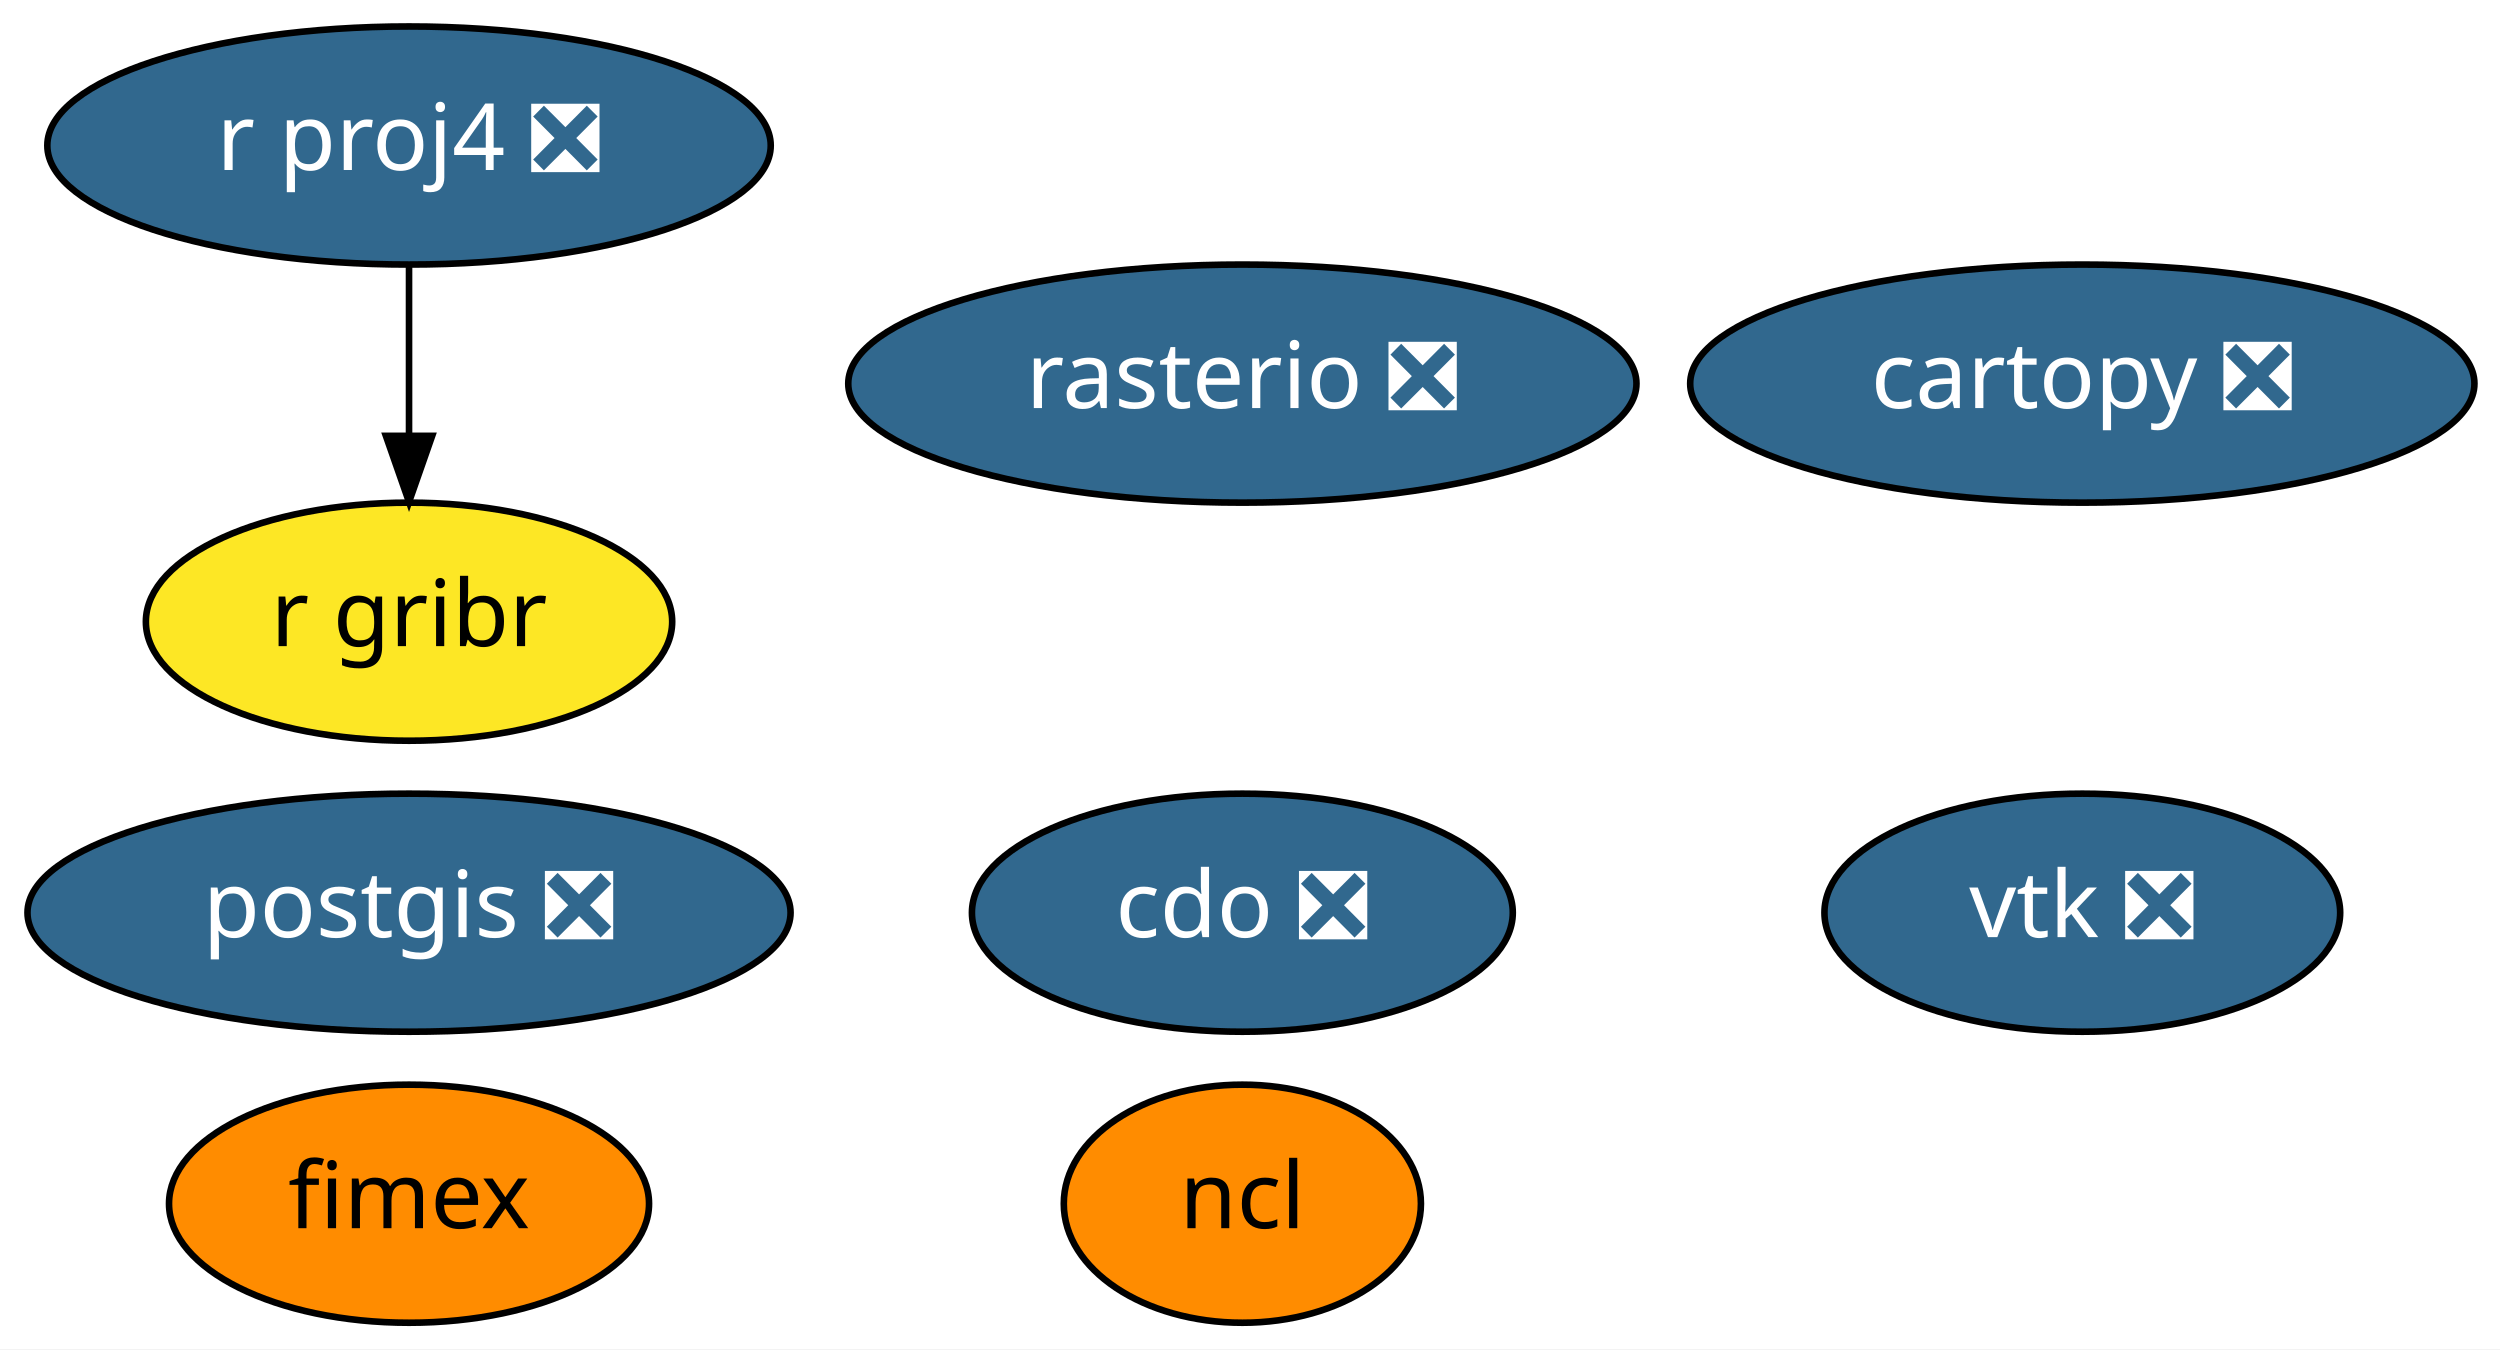
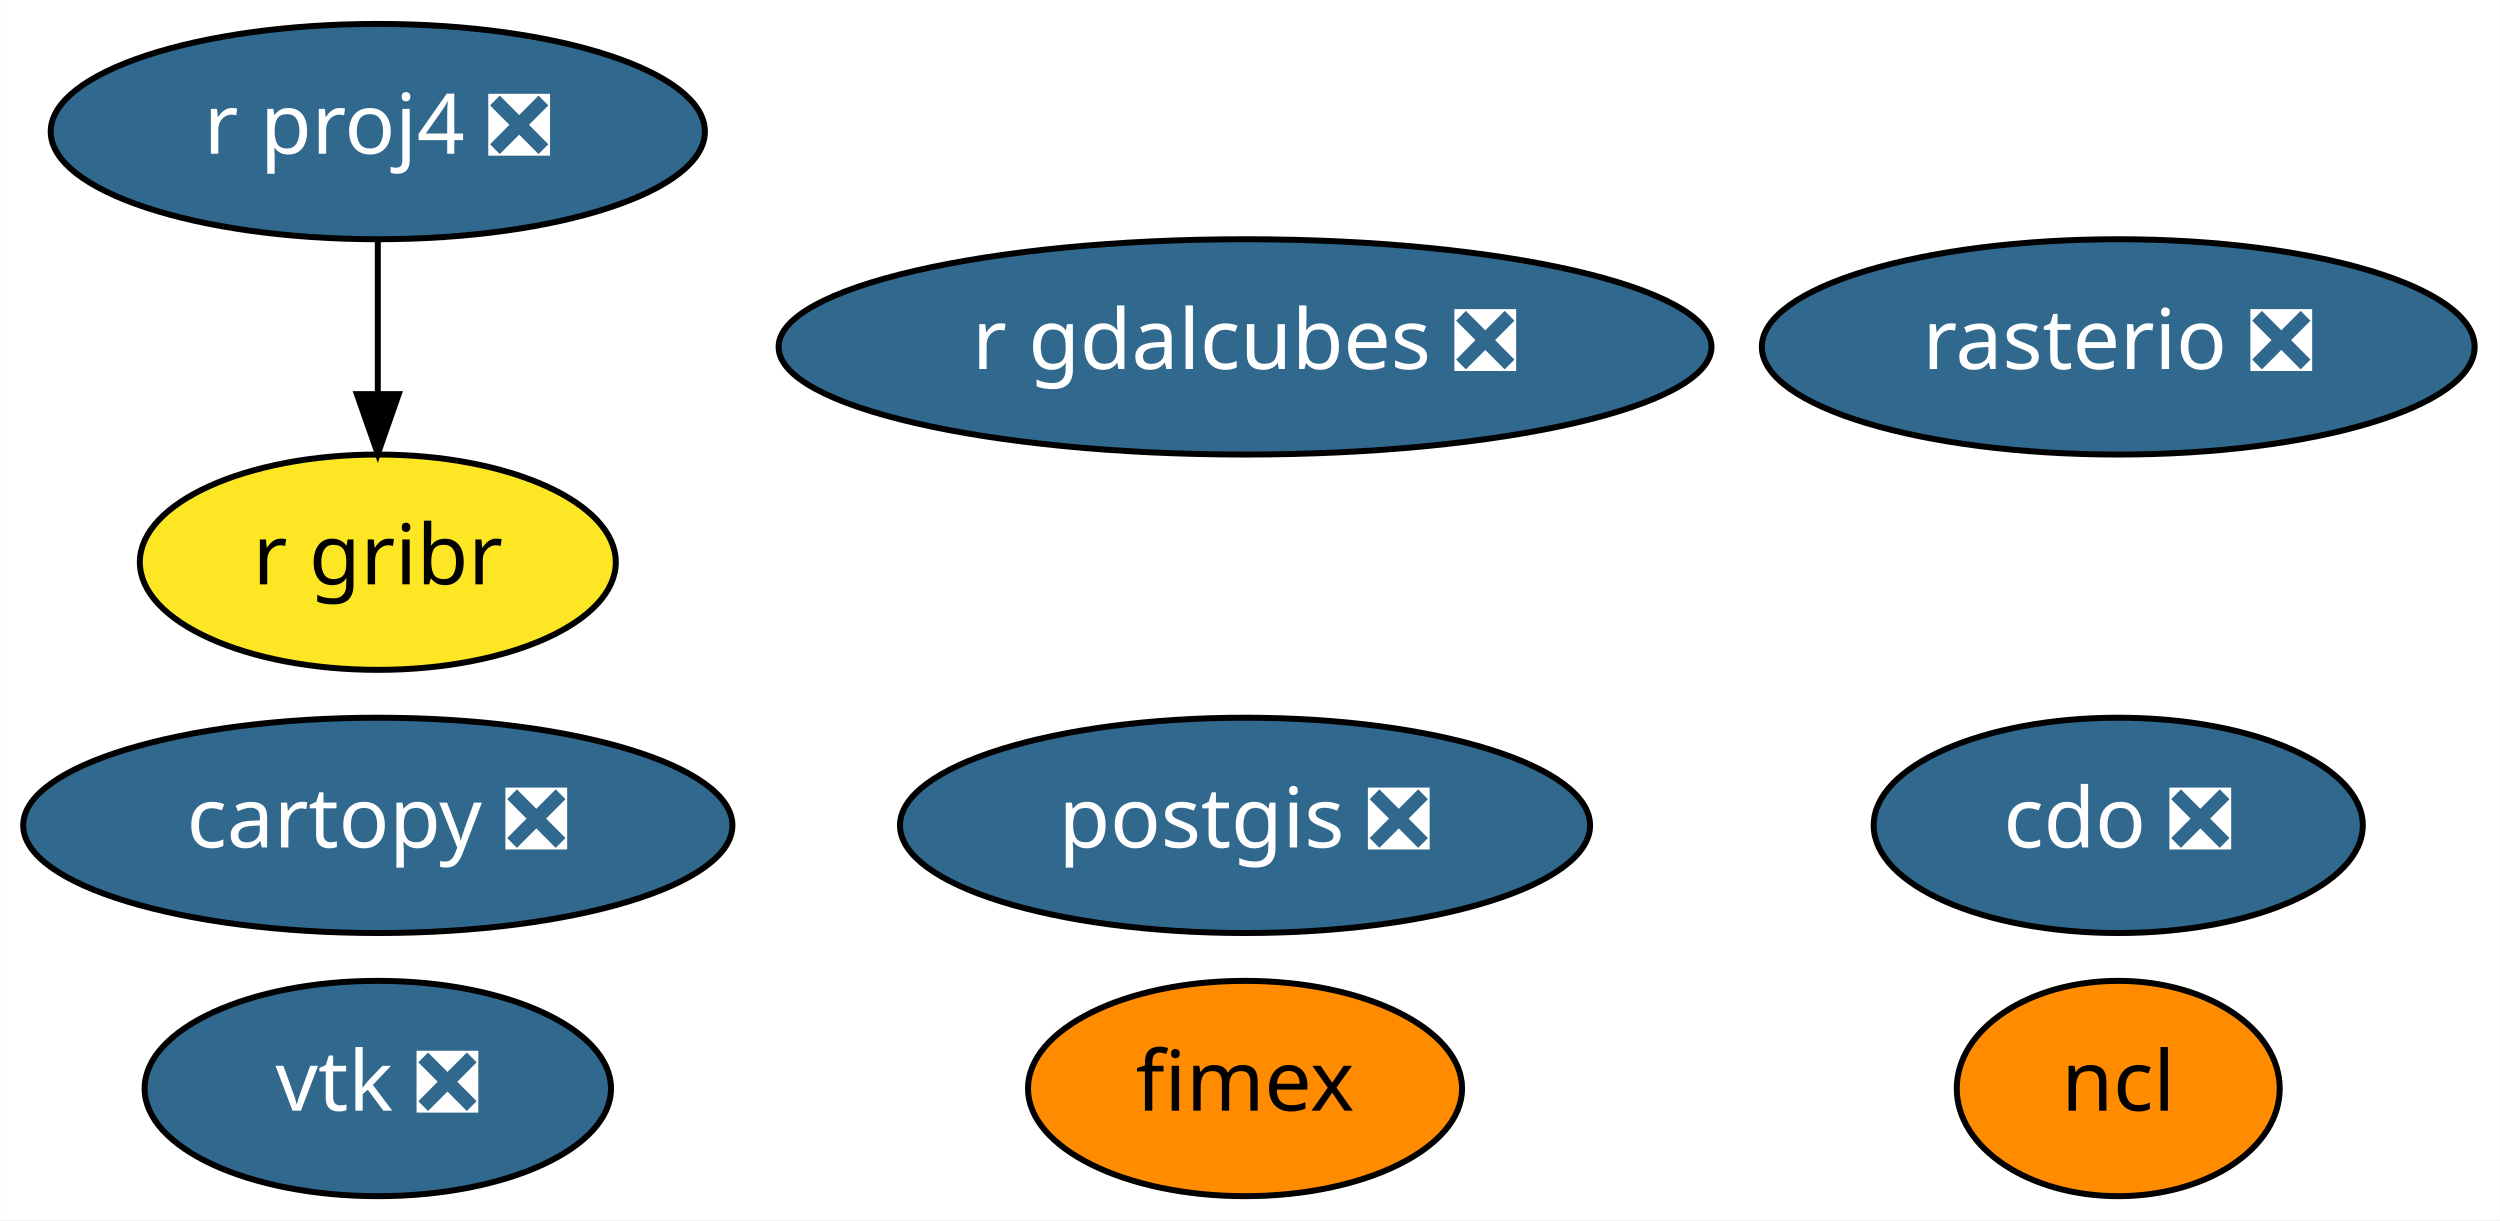
- <svg xmlns="http://www.w3.org/2000/svg" xmlns:xlink="http://www.w3.org/1999/xlink" width="378pt" height="204pt" viewBox="0.00 0.00 377.99 204.00">
+ <svg xmlns="http://www.w3.org/2000/svg" xmlns:xlink="http://www.w3.org/1999/xlink" width="418pt" height="204pt" viewBox="0.00 0.00 417.94 204.00">
  <g id="graph0" class="graph" transform="scale(1 1) rotate(0) translate(4 200)">
-     <polygon fill="white" stroke="transparent" points="-4,4 -4,-200 373.99,-200 373.99,4 -4,4" />
+     <polygon fill="white" stroke="transparent" points="-4,4 -4,-200 413.94,-200 413.94,4 -4,4" />
    <g id="node1" class="node">
      <g id="a_node1">
        <a xlink:href="https://github.com/conda-forge/cartopy-feedstock/pull/106" xlink:title="cartopy ❎">
-           <ellipse fill="#31688e" stroke="black" cx="310.84" cy="-142" rx="59.29" ry="18" />
-           <text text-anchor="middle" x="310.84" y="-138.3" font-family="Times-Roman" font-size="14.00" fill="white">cartopy ❎</text>
+           <ellipse fill="#31688e" stroke="black" cx="59.14" cy="-62" rx="59.29" ry="18" />
+           <text text-anchor="middle" x="59.14" y="-58.3" font-family="Times-Roman" font-size="14.00" fill="white">cartopy ❎</text>
        </a>
      </g>
    </g>
    <g id="node2" class="node">
      <g id="a_node2">
        <a xlink:href="https://github.com/conda-forge/cdo-feedstock/pull/91" xlink:title="cdo ❎">
-           <ellipse fill="#31688e" stroke="black" cx="183.84" cy="-62" rx="40.89" ry="18" />
-           <text text-anchor="middle" x="183.84" y="-58.3" font-family="Times-Roman" font-size="14.00" fill="white">cdo ❎</text>
+           <ellipse fill="#31688e" stroke="black" cx="350.14" cy="-62" rx="40.89" ry="18" />
+           <text text-anchor="middle" x="350.14" y="-58.3" font-family="Times-Roman" font-size="14.00" fill="white">cdo ❎</text>
        </a>
      </g>
    </g>
    <g id="node3" class="node">
      <g id="a_node3">
        <a xlink:href="https://github.com/conda-forge/ncl-feedstock" xlink:title="ncl">
-           <ellipse fill="#ff8c00" stroke="black" cx="183.84" cy="-18" rx="27" ry="18" />
-           <text text-anchor="middle" x="183.84" y="-14.3" font-family="Times-Roman" font-size="14.00">ncl</text>
+           <ellipse fill="#ff8c00" stroke="black" cx="350.14" cy="-18" rx="27" ry="18" />
+           <text text-anchor="middle" x="350.14" y="-14.3" font-family="Times-Roman" font-size="14.00">ncl</text>
        </a>
      </g>
    </g>
    <g id="node4" class="node">
      <g id="a_node4">
        <a xlink:href="https://github.com/conda-forge/postgis-feedstock/pull/56" xlink:title="postgis ❎">
-           <ellipse fill="#31688e" stroke="black" cx="57.84" cy="-62" rx="57.69" ry="18" />
-           <text text-anchor="middle" x="57.84" y="-58.3" font-family="Times-Roman" font-size="14.00" fill="white">postgis ❎</text>
+           <ellipse fill="#31688e" stroke="black" cx="204.14" cy="-62" rx="57.69" ry="18" />
+           <text text-anchor="middle" x="204.14" y="-58.3" font-family="Times-Roman" font-size="14.00" fill="white">postgis ❎</text>
        </a>
      </g>
    </g>
    <g id="node5" class="node">
      <g id="a_node5">
        <a xlink:href="https://github.com/conda-forge/r-proj4-feedstock/pull/25" xlink:title="r proj4 ❎">
-           <ellipse fill="#31688e" stroke="black" cx="57.84" cy="-178" rx="54.69" ry="18" />
-           <text text-anchor="middle" x="57.84" y="-174.3" font-family="Times-Roman" font-size="14.00" fill="white">r proj4 ❎</text>
+           <ellipse fill="#31688e" stroke="black" cx="59.14" cy="-178" rx="54.69" ry="18" />
+           <text text-anchor="middle" x="59.14" y="-174.3" font-family="Times-Roman" font-size="14.00" fill="white">r proj4 ❎</text>
        </a>
      </g>
    </g>
    <g id="node8" class="node">
      <g id="a_node8">
        <a xlink:href="https://github.com/conda-forge/r-gribr-feedstock" xlink:title="r gribr">
-           <ellipse fill="#fde725" stroke="black" cx="57.84" cy="-106" rx="39.79" ry="18" />
-           <text text-anchor="middle" x="57.84" y="-102.3" font-family="Times-Roman" font-size="14.00">r gribr</text>
+           <ellipse fill="#fde725" stroke="black" cx="59.14" cy="-106" rx="39.79" ry="18" />
+           <text text-anchor="middle" x="59.14" y="-102.3" font-family="Times-Roman" font-size="14.00">r gribr</text>
        </a>
      </g>
    </g>
    <g id="edge1" class="edge">
-       <path fill="none" stroke="black" d="M57.84,-159.7C57.84,-151.98 57.84,-142.71 57.84,-134.11" />
-       <polygon fill="black" stroke="black" points="61.34,-134.1 57.84,-124.1 54.34,-134.1 61.34,-134.1" />
+       <path fill="none" stroke="black" d="M59.14,-159.7C59.14,-151.98 59.14,-142.71 59.14,-134.11" />
+       <polygon fill="black" stroke="black" points="62.64,-134.1 59.14,-124.1 55.64,-134.1 62.64,-134.1" />
    </g>
    <g id="node6" class="node">
      <g id="a_node6">
        <a xlink:href="https://github.com/conda-forge/rasterio-feedstock/pull/196" xlink:title="rasterio ❎">
-           <ellipse fill="#31688e" stroke="black" cx="183.84" cy="-142" rx="59.59" ry="18" />
-           <text text-anchor="middle" x="183.84" y="-138.3" font-family="Times-Roman" font-size="14.00" fill="white">rasterio ❎</text>
+           <ellipse fill="#31688e" stroke="black" cx="350.14" cy="-142" rx="59.59" ry="18" />
+           <text text-anchor="middle" x="350.14" y="-138.3" font-family="Times-Roman" font-size="14.00" fill="white">rasterio ❎</text>
        </a>
      </g>
    </g>
    <g id="node7" class="node">
      <g id="a_node7">
        <a xlink:href="https://github.com/conda-forge/vtk-feedstock/pull/185" xlink:title="vtk ❎">
-           <ellipse fill="#31688e" stroke="black" cx="310.84" cy="-62" rx="38.99" ry="18" />
-           <text text-anchor="middle" x="310.84" y="-58.3" font-family="Times-Roman" font-size="14.00" fill="white">vtk ❎</text>
+           <ellipse fill="#31688e" stroke="black" cx="59.14" cy="-18" rx="38.99" ry="18" />
+           <text text-anchor="middle" x="59.14" y="-14.3" font-family="Times-Roman" font-size="14.00" fill="white">vtk ❎</text>
        </a>
      </g>
    </g>
    <g id="node9" class="node">
      <g id="a_node9">
        <a xlink:href="https://github.com/conda-forge/fimex-feedstock" xlink:title="fimex">
-           <ellipse fill="#ff8c00" stroke="black" cx="57.84" cy="-18" rx="36.29" ry="18" />
-           <text text-anchor="middle" x="57.84" y="-14.3" font-family="Times-Roman" font-size="14.00">fimex</text>
+           <ellipse fill="#ff8c00" stroke="black" cx="204.14" cy="-18" rx="36.29" ry="18" />
+           <text text-anchor="middle" x="204.14" y="-14.3" font-family="Times-Roman" font-size="14.00">fimex</text>
+         </a>
+       </g>
+     </g>
+     <g id="node10" class="node">
+       <g id="a_node10">
+         <a xlink:href="https://github.com/conda-forge/r-gdalcubes-feedstock/pull/1" xlink:title="r gdalcubes ❎">
+           <ellipse fill="#31688e" stroke="black" cx="204.14" cy="-142" rx="77.99" ry="18" />
+           <text text-anchor="middle" x="204.14" y="-138.3" font-family="Times-Roman" font-size="14.00" fill="white">r gdalcubes ❎</text>
        </a>
      </g>
    </g>
  </g>
</svg>
